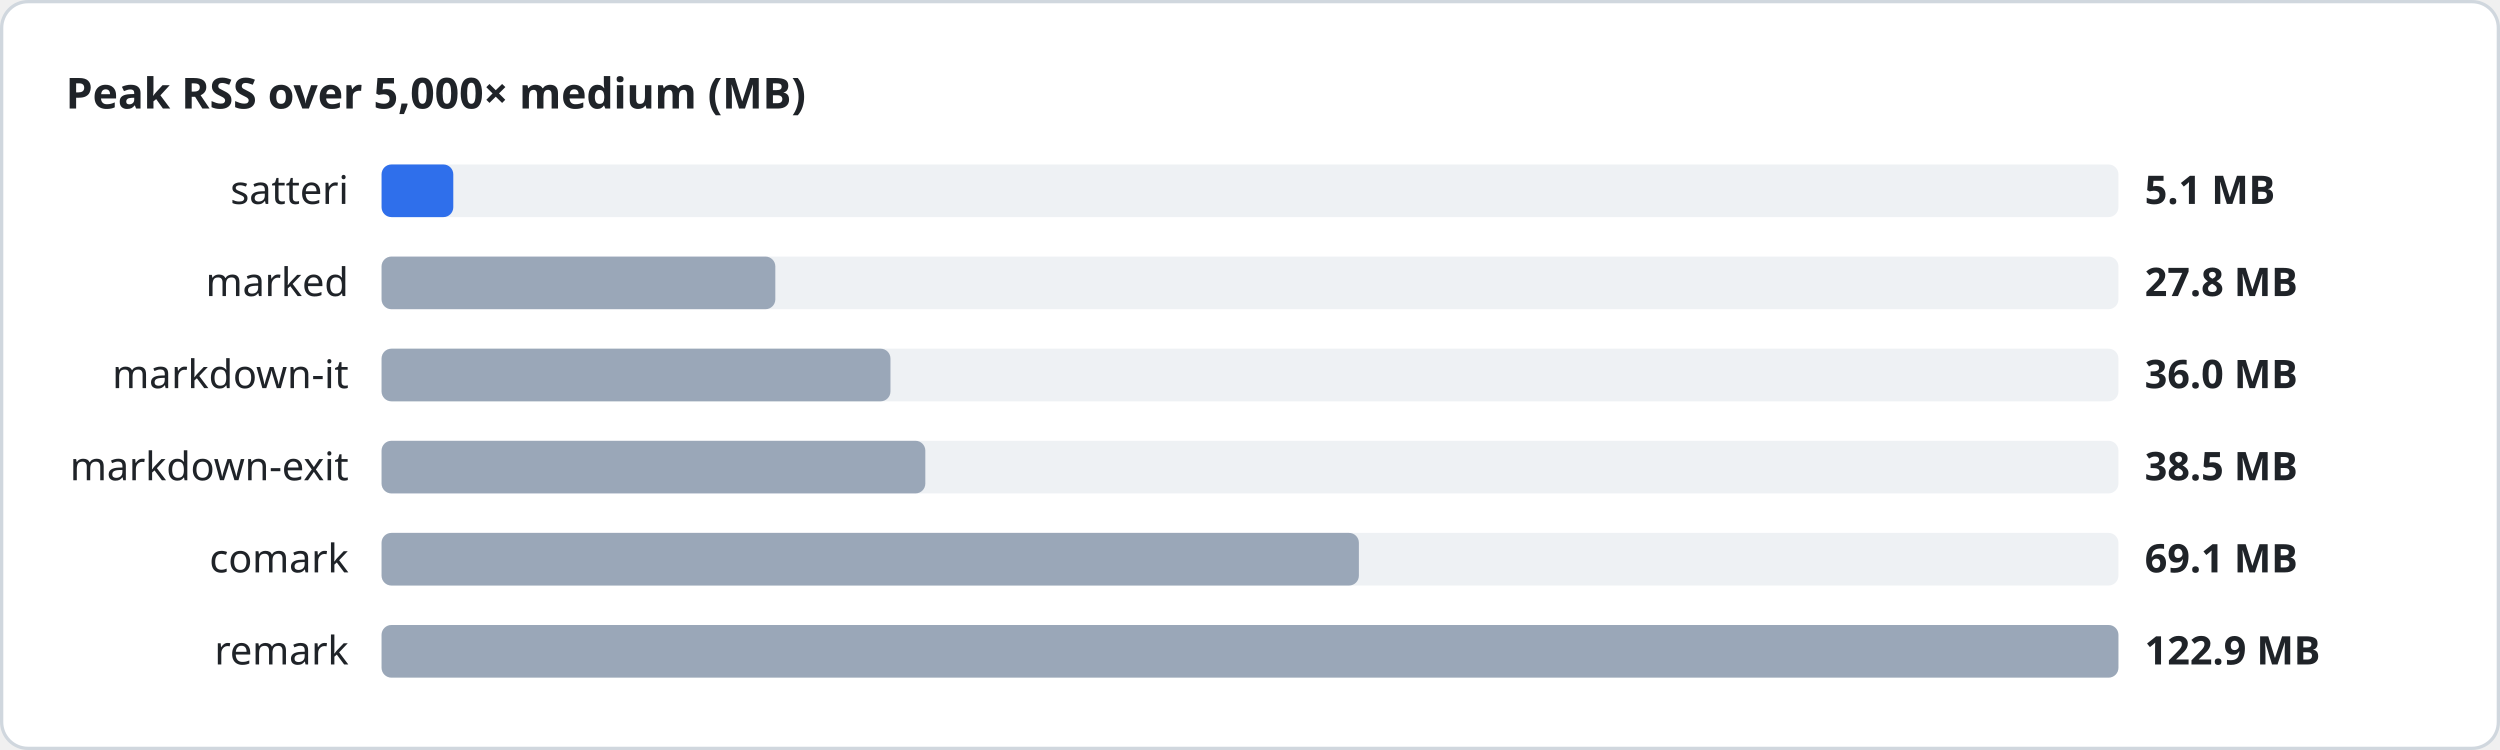
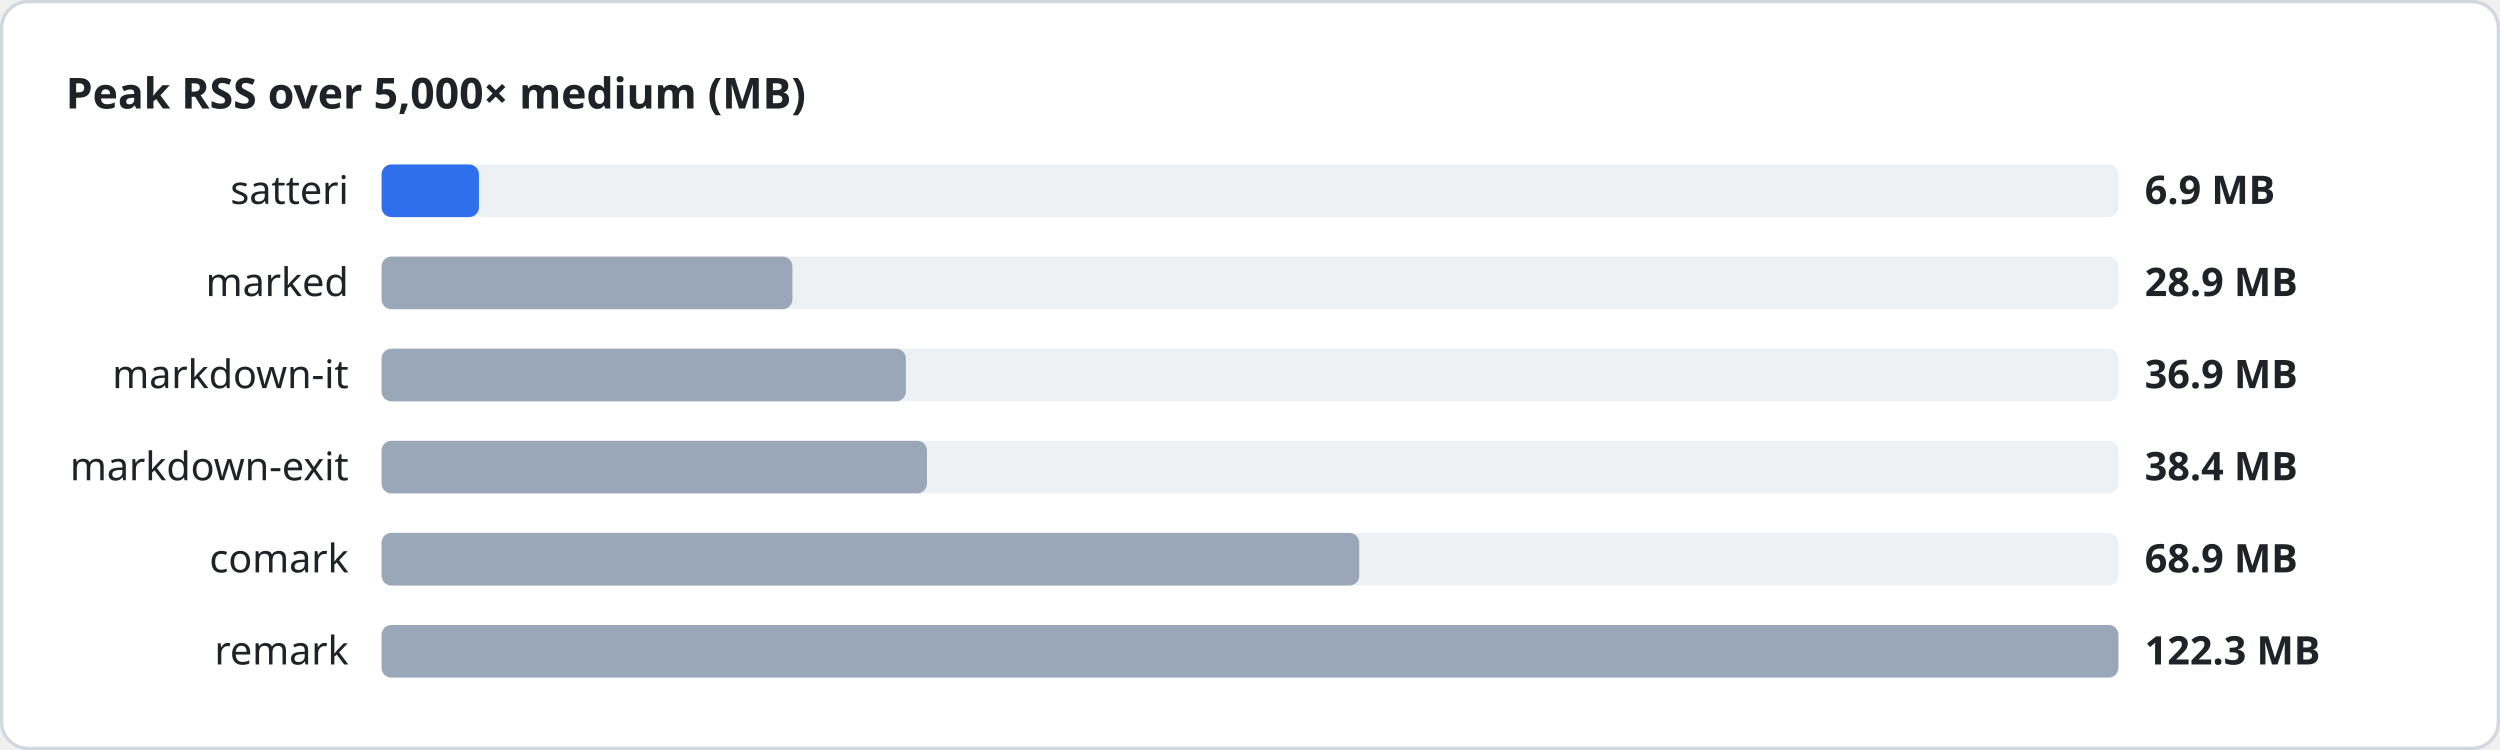
<svg xmlns="http://www.w3.org/2000/svg" width="760" height="228" viewBox="0 0 760 228" font-family="system-ui, sans-serif">
  <style>
.heading{font-size:13px;font-weight:600;fill:#1f2328}
.label{font-size:12px;fill:#1f2328}
.value{font-size:12px;font-weight:600;fill:#1f2328}
.track{fill:#eef1f4}
</style>
  <rect x="0.5" y="0.5" width="759" height="227" rx="8" fill="#ffffff" stroke="#d0d7de" />
  <text x="20" y="33" class="heading">Peak RSS over 5,000× medium (MB)</text>
  <text x="106" y="62" class="label" text-anchor="end">satteri</text>
  <rect x="116" y="50" width="528" height="16" rx="3" class="track" />
-   <rect x="116" y="50" width="21.8" height="16" rx="3" fill="#2f6feb" />
-   <text x="652" y="62" class="value">5.1 MB</text>
+   <rect x="116" y="50" width="29.6" height="16" rx="3" fill="#2f6feb" />
+   <text x="652" y="62" class="value">6.9 MB</text>
  <text x="106" y="90" class="label" text-anchor="end">marked</text>
  <rect x="116" y="78" width="528" height="16" rx="3" class="track" />
-   <rect x="116" y="78" width="119.7" height="16" rx="3" fill="#9aa7b8" />
-   <text x="652" y="90" class="value">27.8 MB</text>
+   <rect x="116" y="78" width="124.9" height="16" rx="3" fill="#9aa7b8" />
+   <text x="652" y="90" class="value">28.9 MB</text>
  <text x="106" y="118" class="label" text-anchor="end">markdown-it</text>
  <rect x="116" y="106" width="528" height="16" rx="3" class="track" />
-   <rect x="116" y="106" width="154.7" height="16" rx="3" fill="#9aa7b8" />
-   <text x="652" y="118" class="value">36.0 MB</text>
+   <rect x="116" y="106" width="159.4" height="16" rx="3" fill="#9aa7b8" />
+   <text x="652" y="118" class="value">36.9 MB</text>
  <text x="106" y="146" class="label" text-anchor="end">markdown-exit</text>
  <rect x="116" y="134" width="528" height="16" rx="3" class="track" />
-   <rect x="116" y="134" width="165.3" height="16" rx="3" fill="#9aa7b8" />
-   <text x="652" y="146" class="value">38.5 MB</text>
+   <rect x="116" y="134" width="165.8" height="16" rx="3" fill="#9aa7b8" />
+   <text x="652" y="146" class="value">38.4 MB</text>
  <text x="106" y="174" class="label" text-anchor="end">comark</text>
  <rect x="116" y="162" width="528" height="16" rx="3" class="track" />
-   <rect x="116" y="162" width="297.1" height="16" rx="3" fill="#9aa7b8" />
-   <text x="652" y="174" class="value">69.1 MB</text>
+   <rect x="116" y="162" width="297.2" height="16" rx="3" fill="#9aa7b8" />
+   <text x="652" y="174" class="value">68.9 MB</text>
  <text x="106" y="202" class="label" text-anchor="end">remark</text>
  <rect x="116" y="190" width="528" height="16" rx="3" class="track" />
  <rect x="116" y="190" width="528.0" height="16" rx="3" fill="#9aa7b8" />
-   <text x="652" y="202" class="value">122.9 MB</text>
+   <text x="652" y="202" class="value">122.3 MB</text>
</svg>
